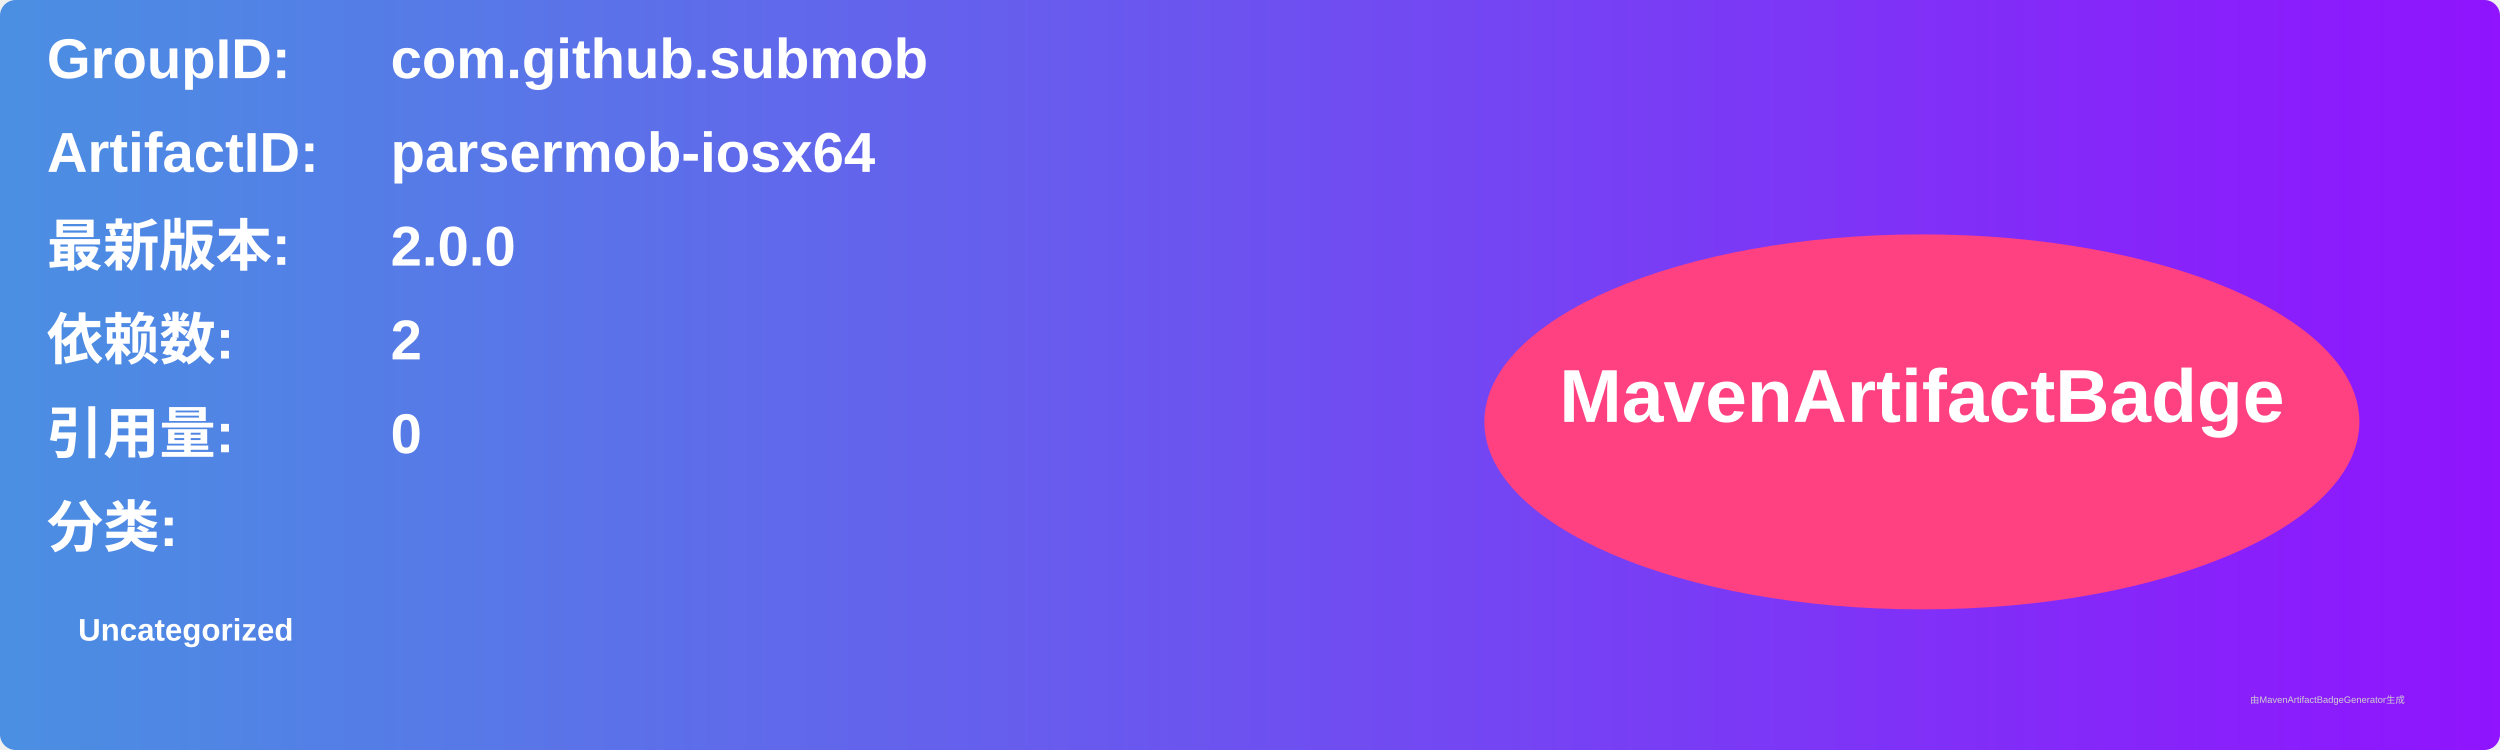
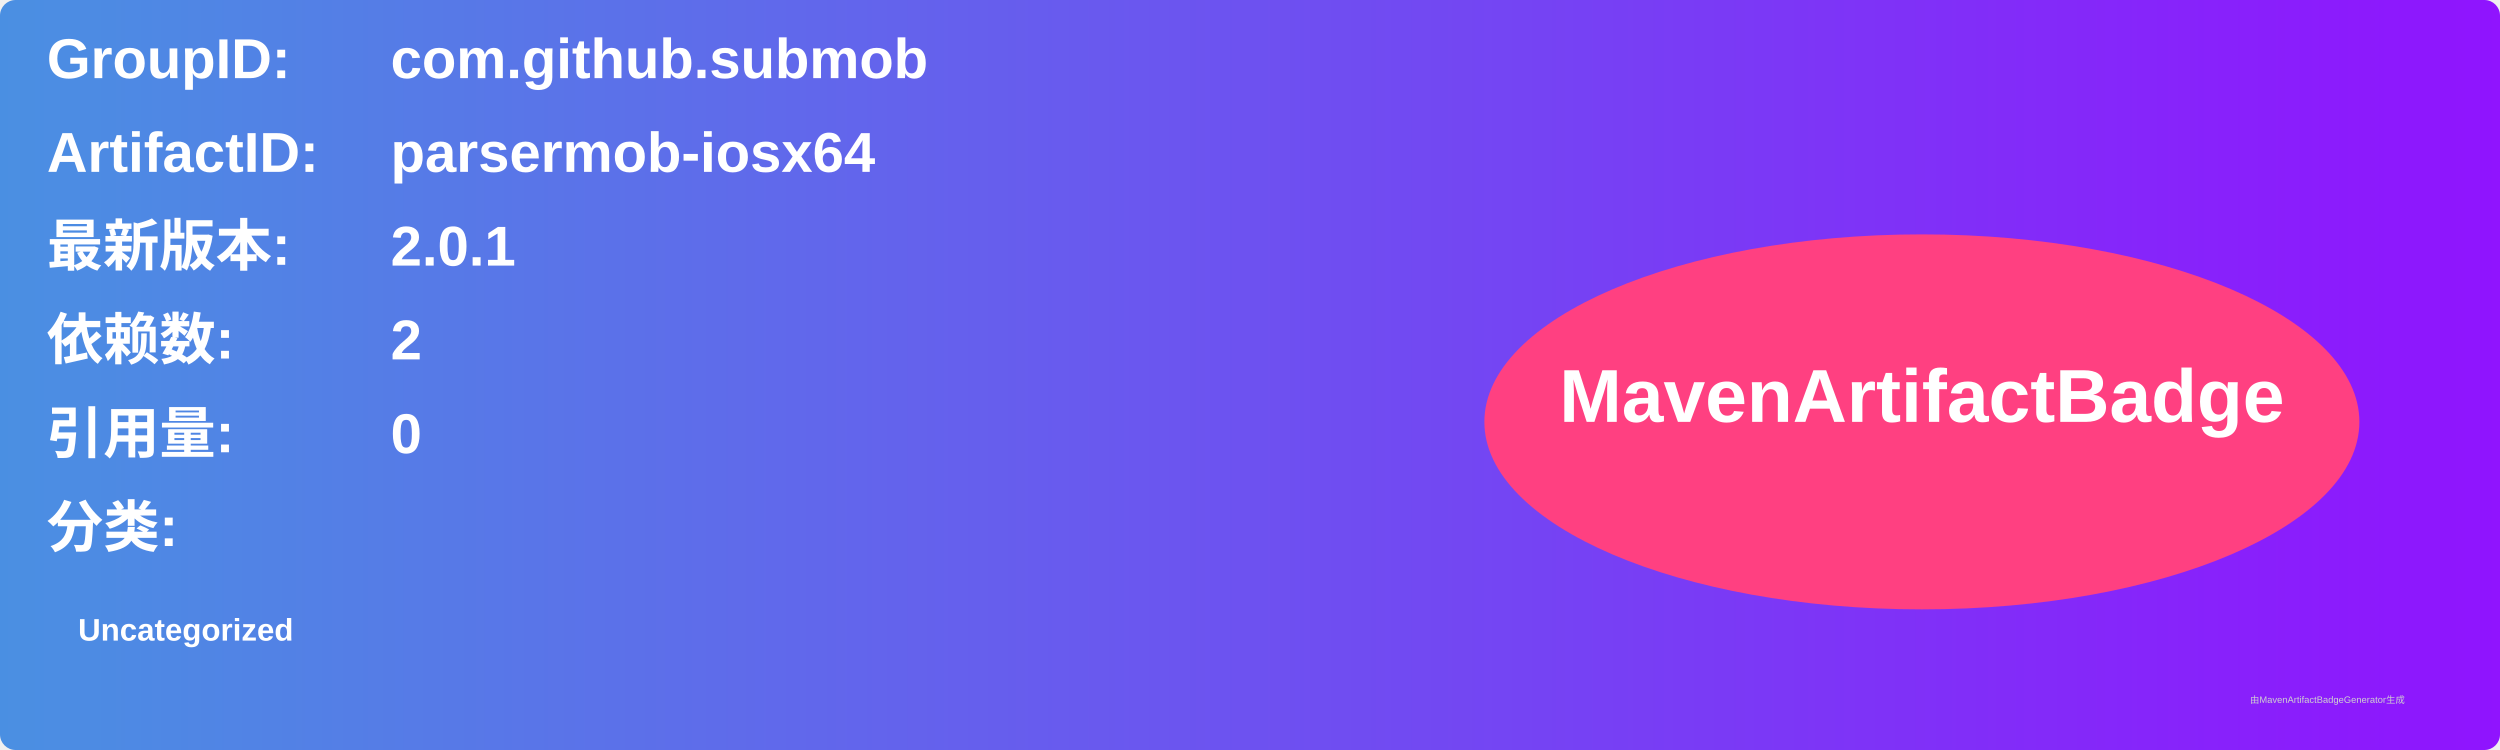
<svg xmlns="http://www.w3.org/2000/svg" width="800" height="240" viewBox="0 0 800 240">
  <linearGradient id="grad" x1="0%" y1="0%" x2="100%" y2="0%">
    <stop offset="0%" stop-color="#4a90e2" />
    <stop offset="100%" stop-color="#9013fe" />
  </linearGradient>
  <rect width="100%" height="100%" rx="5" ry="5" fill="url(#grad)" />
  <g transform="translate(15, 15)">
    <text x="0" y="10" font-family="Arial" font-size="18" fill="white" font-weight="bold" width="260">GroupID:</text>
    <text x="110" y="10" font-family="Arial" font-size="18" fill="white" font-weight="bold" width="460">com.github.submob</text>
    <text x="0" y="40" font-family="Arial" font-size="18" fill="white" font-weight="bold" width="260">ArtifactID:</text>
    <text x="110" y="40" font-family="Arial" font-size="18" fill="white" font-weight="bold" width="460">parsermob-iosx64</text>
    <text x="0" y="70" font-family="Arial" font-size="18" fill="white" font-weight="bold">最新版本:</text>
    <text x="110" y="70" font-family="Arial" font-size="18" fill="white" font-weight="bold">
-       <tspan font-weight="bold">2.0.0</tspan>
+       <tspan font-weight="bold">2.0.1</tspan>
    </text>
    <text x="0" y="100" font-family="Arial" font-size="18" fill="white" font-weight="bold">依赖数: </text>
    <text x="110" y="100" font-family="Arial" font-size="18" fill="white">
      <tspan font-weight="bold">2</tspan>
    </text>
    <text x="0" y="130" font-family="Arial" font-size="18" fill="white" font-weight="bold">引用量: </text>
    <text x="110" y="130" font-family="Arial" font-size="18" fill="white">
      <tspan font-weight="bold">0</tspan>
    </text>
    <text x="0" y="160" font-family="Arial" font-size="18" fill="white" font-weight="bold">分类:</text>
    <text x="10" y="190" font-family="Arial" font-size="10" fill="white">
      <tspan font-weight="bold">Uncategorized</tspan>
    </text>
    <ellipse cx="600" cy="120" rx="140" ry="60" fill="#ff4081" />
    <text x="600" y="120" text-anchor="middle" font-family="Arial" font-size="24" fill="white" font-weight="bold">MavenArtifactBadge</text>
  </g>
  <text x="720" y="225" font-family="Arial" font-size="3" fill="#d0d0d0">由MavenArtifactBadgeGenerator生成</text>
</svg>
